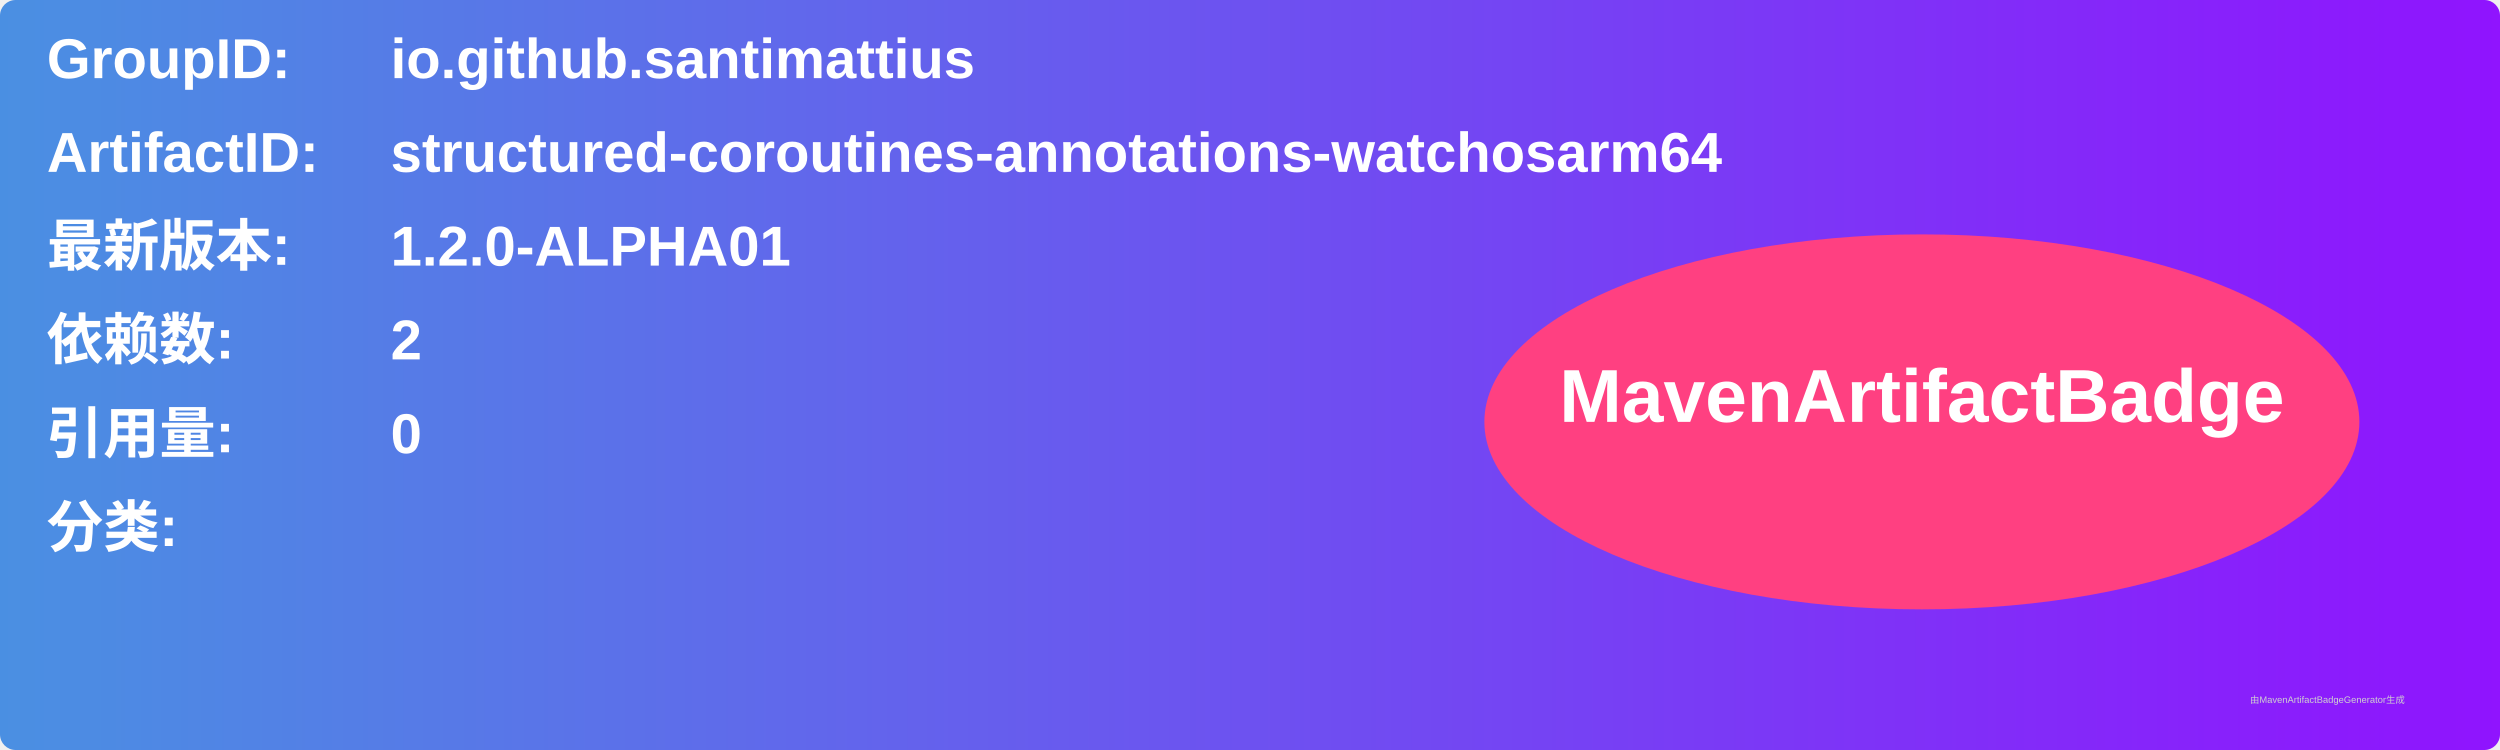
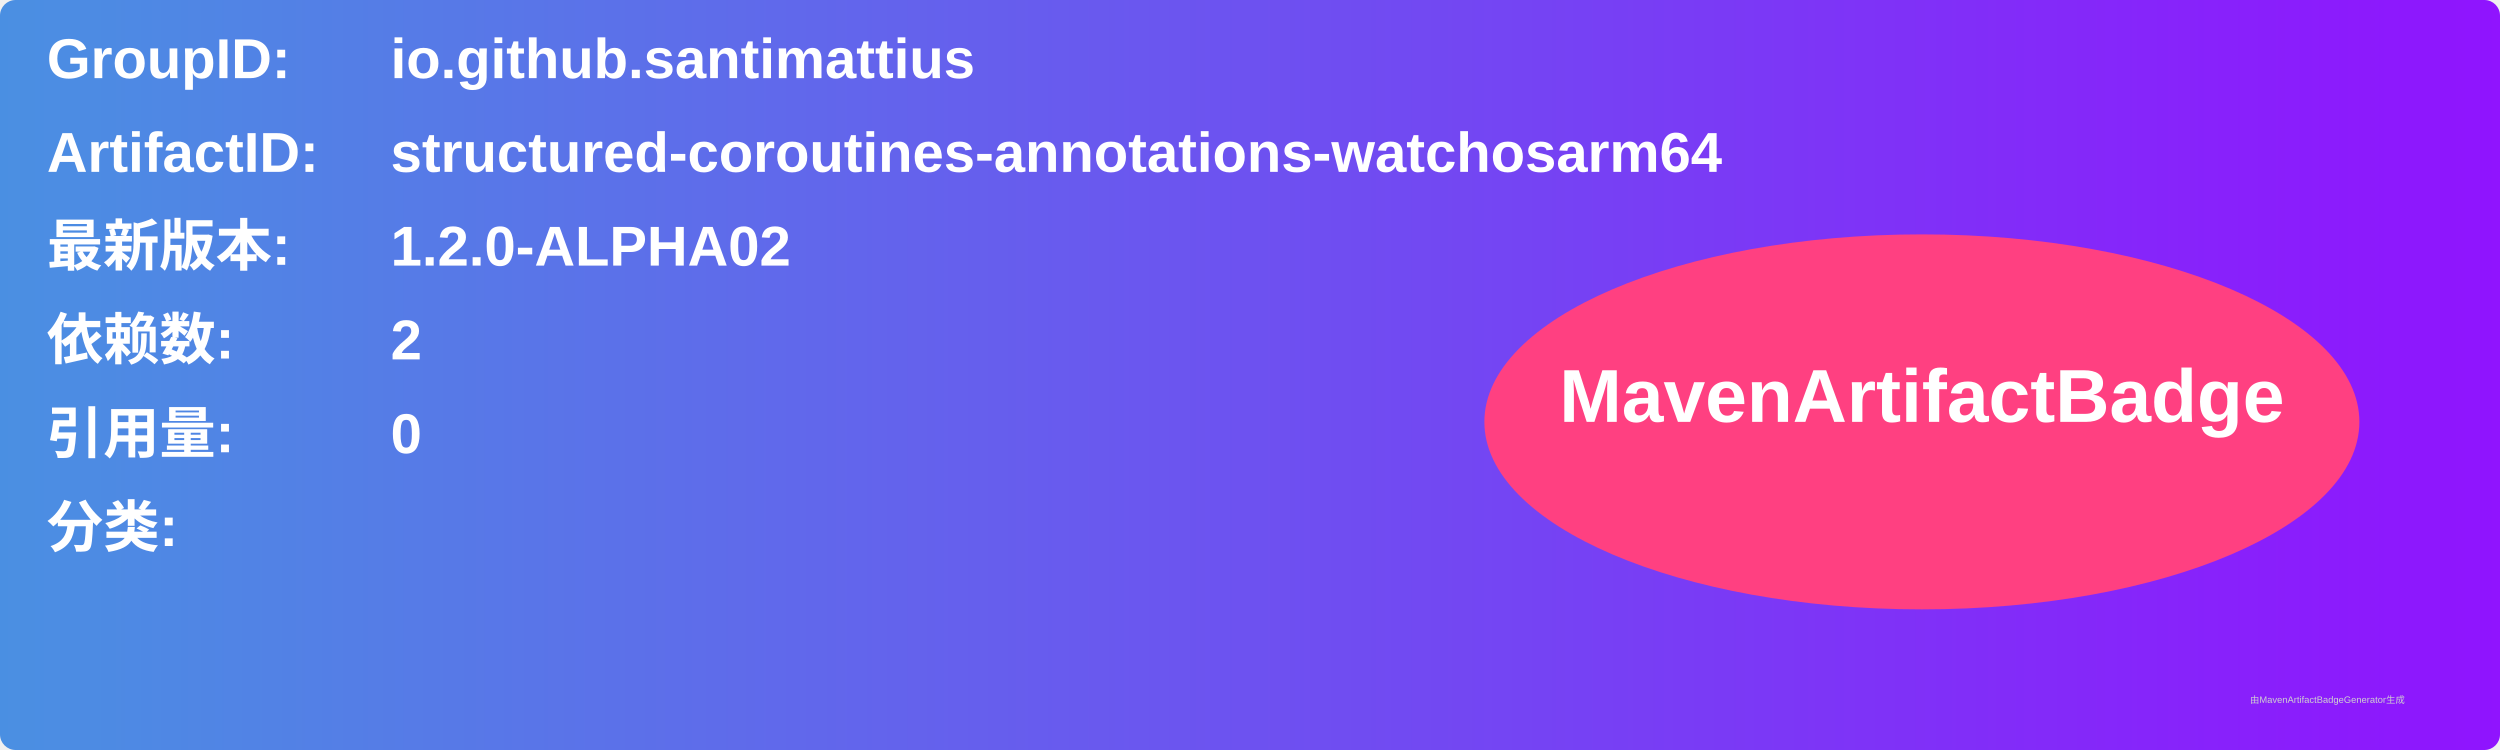
<svg xmlns="http://www.w3.org/2000/svg" width="800" height="240" viewBox="0 0 800 240">
  <linearGradient id="grad" x1="0%" y1="0%" x2="100%" y2="0%">
    <stop offset="0%" stop-color="#4a90e2" />
    <stop offset="100%" stop-color="#9013fe" />
  </linearGradient>
  <rect width="100%" height="100%" rx="5" ry="5" fill="url(#grad)" />
  <g transform="translate(15, 15)">
    <text x="0" y="10" font-family="Arial" font-size="18" fill="white" font-weight="bold" width="260">GroupID:</text>
    <text x="110" y="10" font-family="Arial" font-size="18" fill="white" font-weight="bold" width="460">io.github.santimattius</text>
    <text x="0" y="40" font-family="Arial" font-size="18" fill="white" font-weight="bold" width="260">ArtifactID:</text>
    <text x="110" y="40" font-family="Arial" font-size="18" fill="white" font-weight="bold" width="460">structured-coroutines-annotations-watchosarm64</text>
    <text x="0" y="70" font-family="Arial" font-size="18" fill="white" font-weight="bold">最新版本:</text>
    <text x="110" y="70" font-family="Arial" font-size="18" fill="white" font-weight="bold">
-       <tspan font-weight="bold">1.2.0-ALPHA01</tspan>
+       <tspan font-weight="bold">1.2.0-ALPHA02</tspan>
    </text>
    <text x="0" y="100" font-family="Arial" font-size="18" fill="white" font-weight="bold">依赖数: </text>
    <text x="110" y="100" font-family="Arial" font-size="18" fill="white">
      <tspan font-weight="bold">2</tspan>
    </text>
    <text x="0" y="130" font-family="Arial" font-size="18" fill="white" font-weight="bold">引用量: </text>
    <text x="110" y="130" font-family="Arial" font-size="18" fill="white">
      <tspan font-weight="bold">0</tspan>
    </text>
    <text x="0" y="160" font-family="Arial" font-size="18" fill="white" font-weight="bold">分类:</text>
    <text x="10" y="190" font-family="Arial" font-size="10" fill="white">
      <tspan font-weight="bold" />
    </text>
    <ellipse cx="600" cy="120" rx="140" ry="60" fill="#ff4081" />
    <text x="600" y="120" text-anchor="middle" font-family="Arial" font-size="24" fill="white" font-weight="bold">MavenArtifactBadge</text>
  </g>
  <text x="720" y="225" font-family="Arial" font-size="3" fill="#d0d0d0">由MavenArtifactBadgeGenerator生成</text>
</svg>
